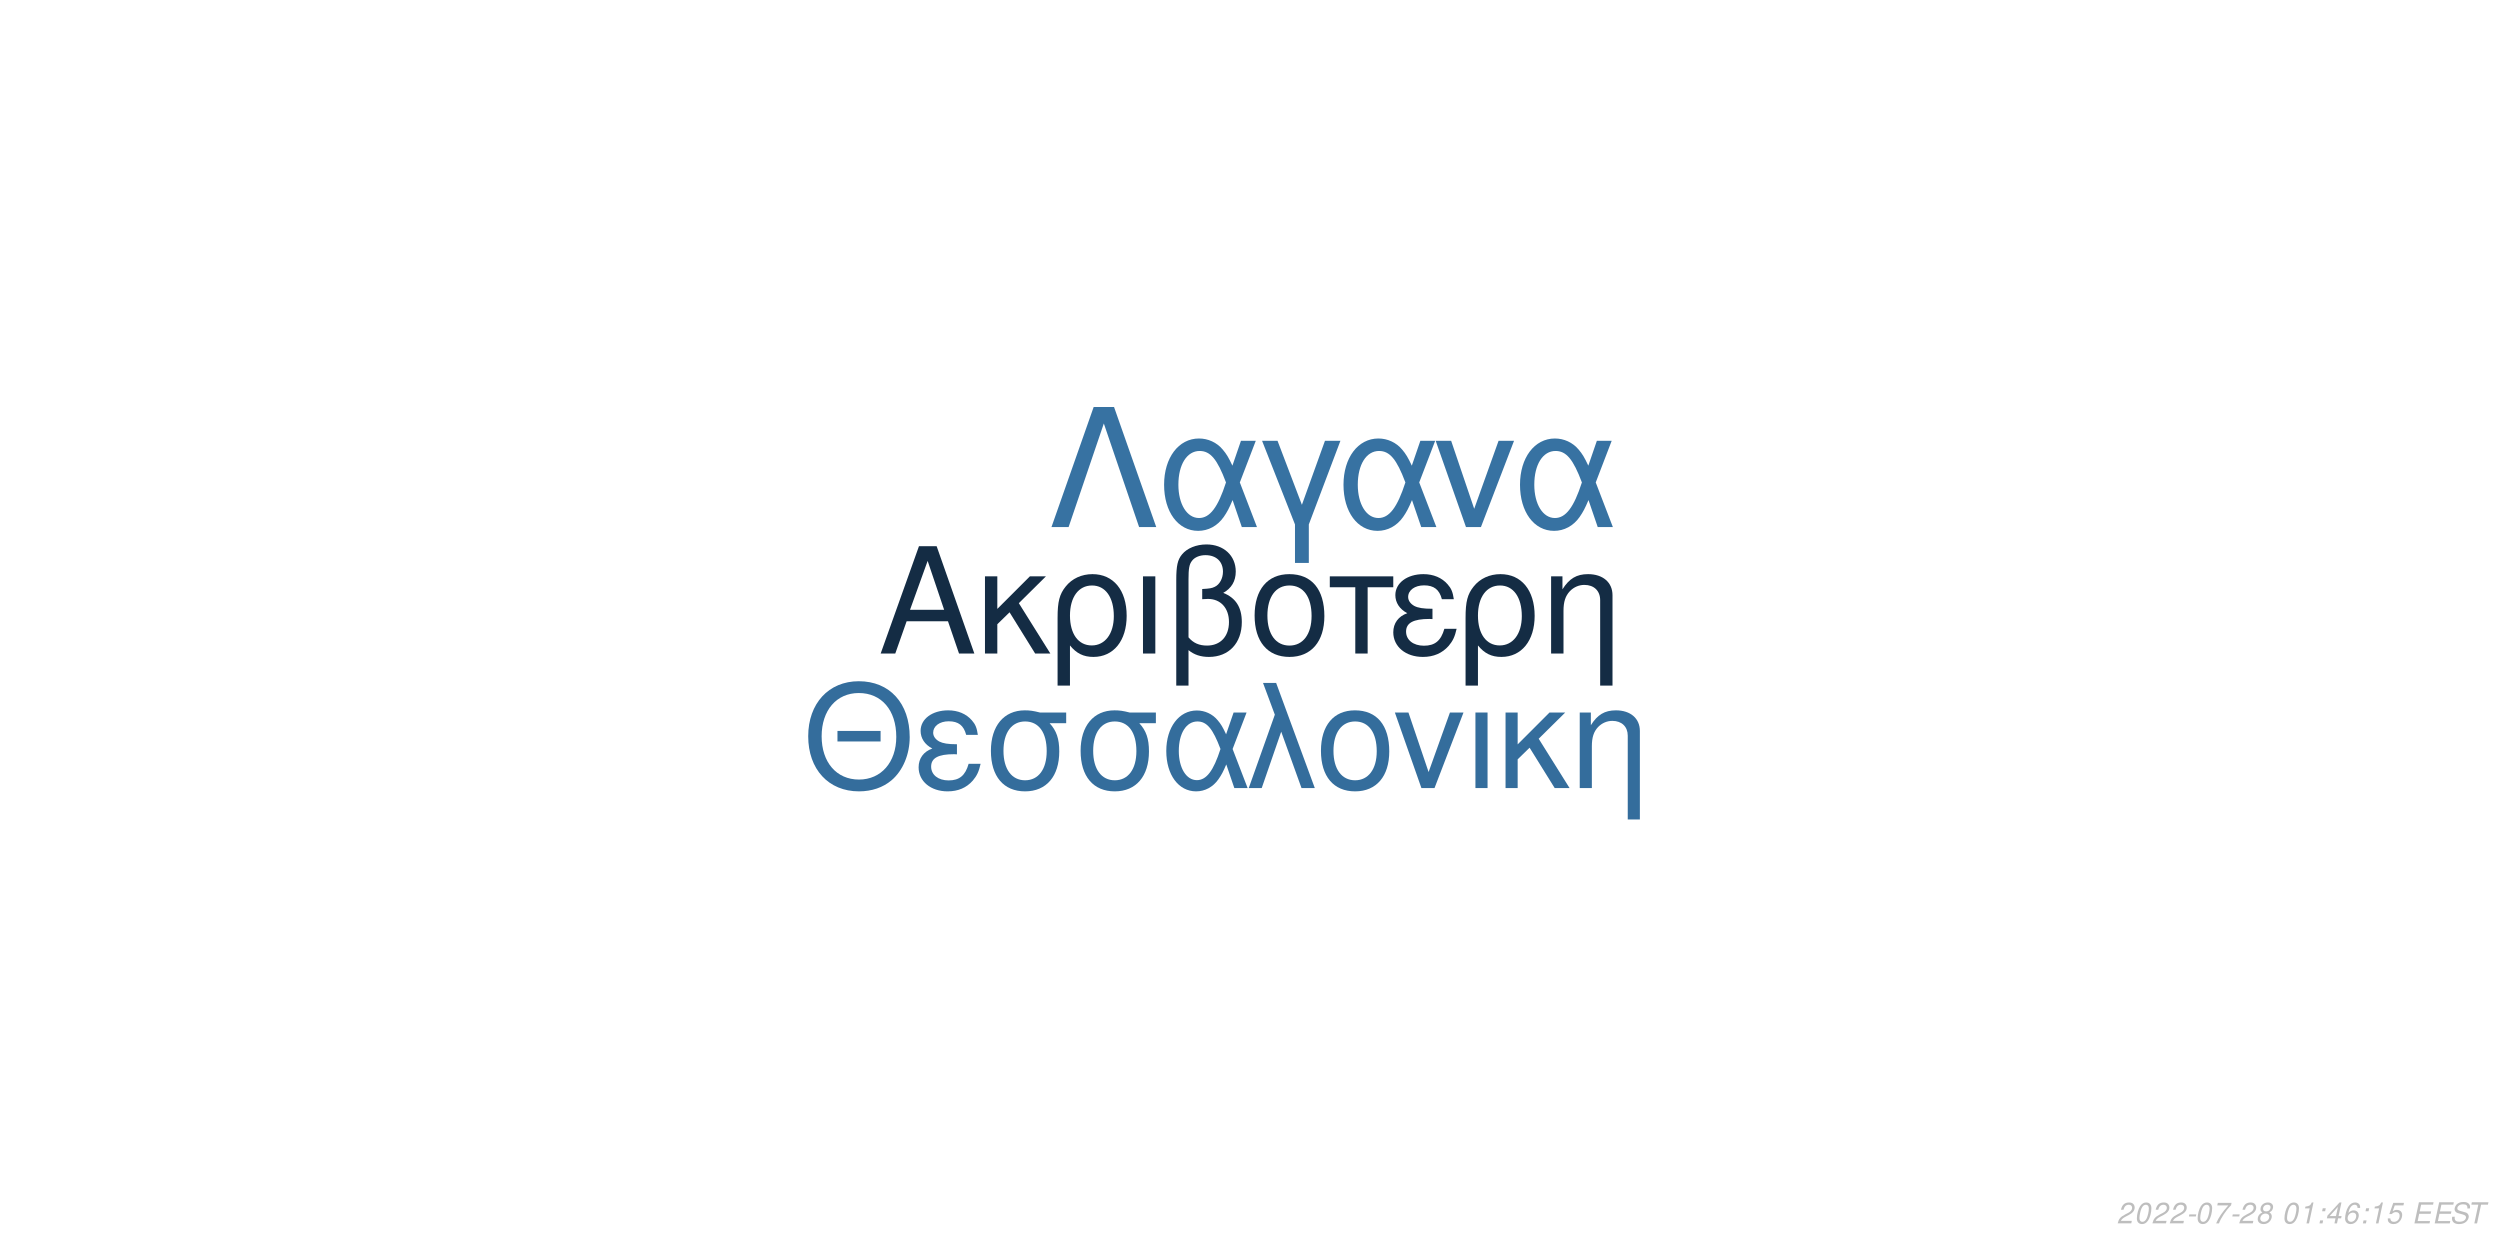
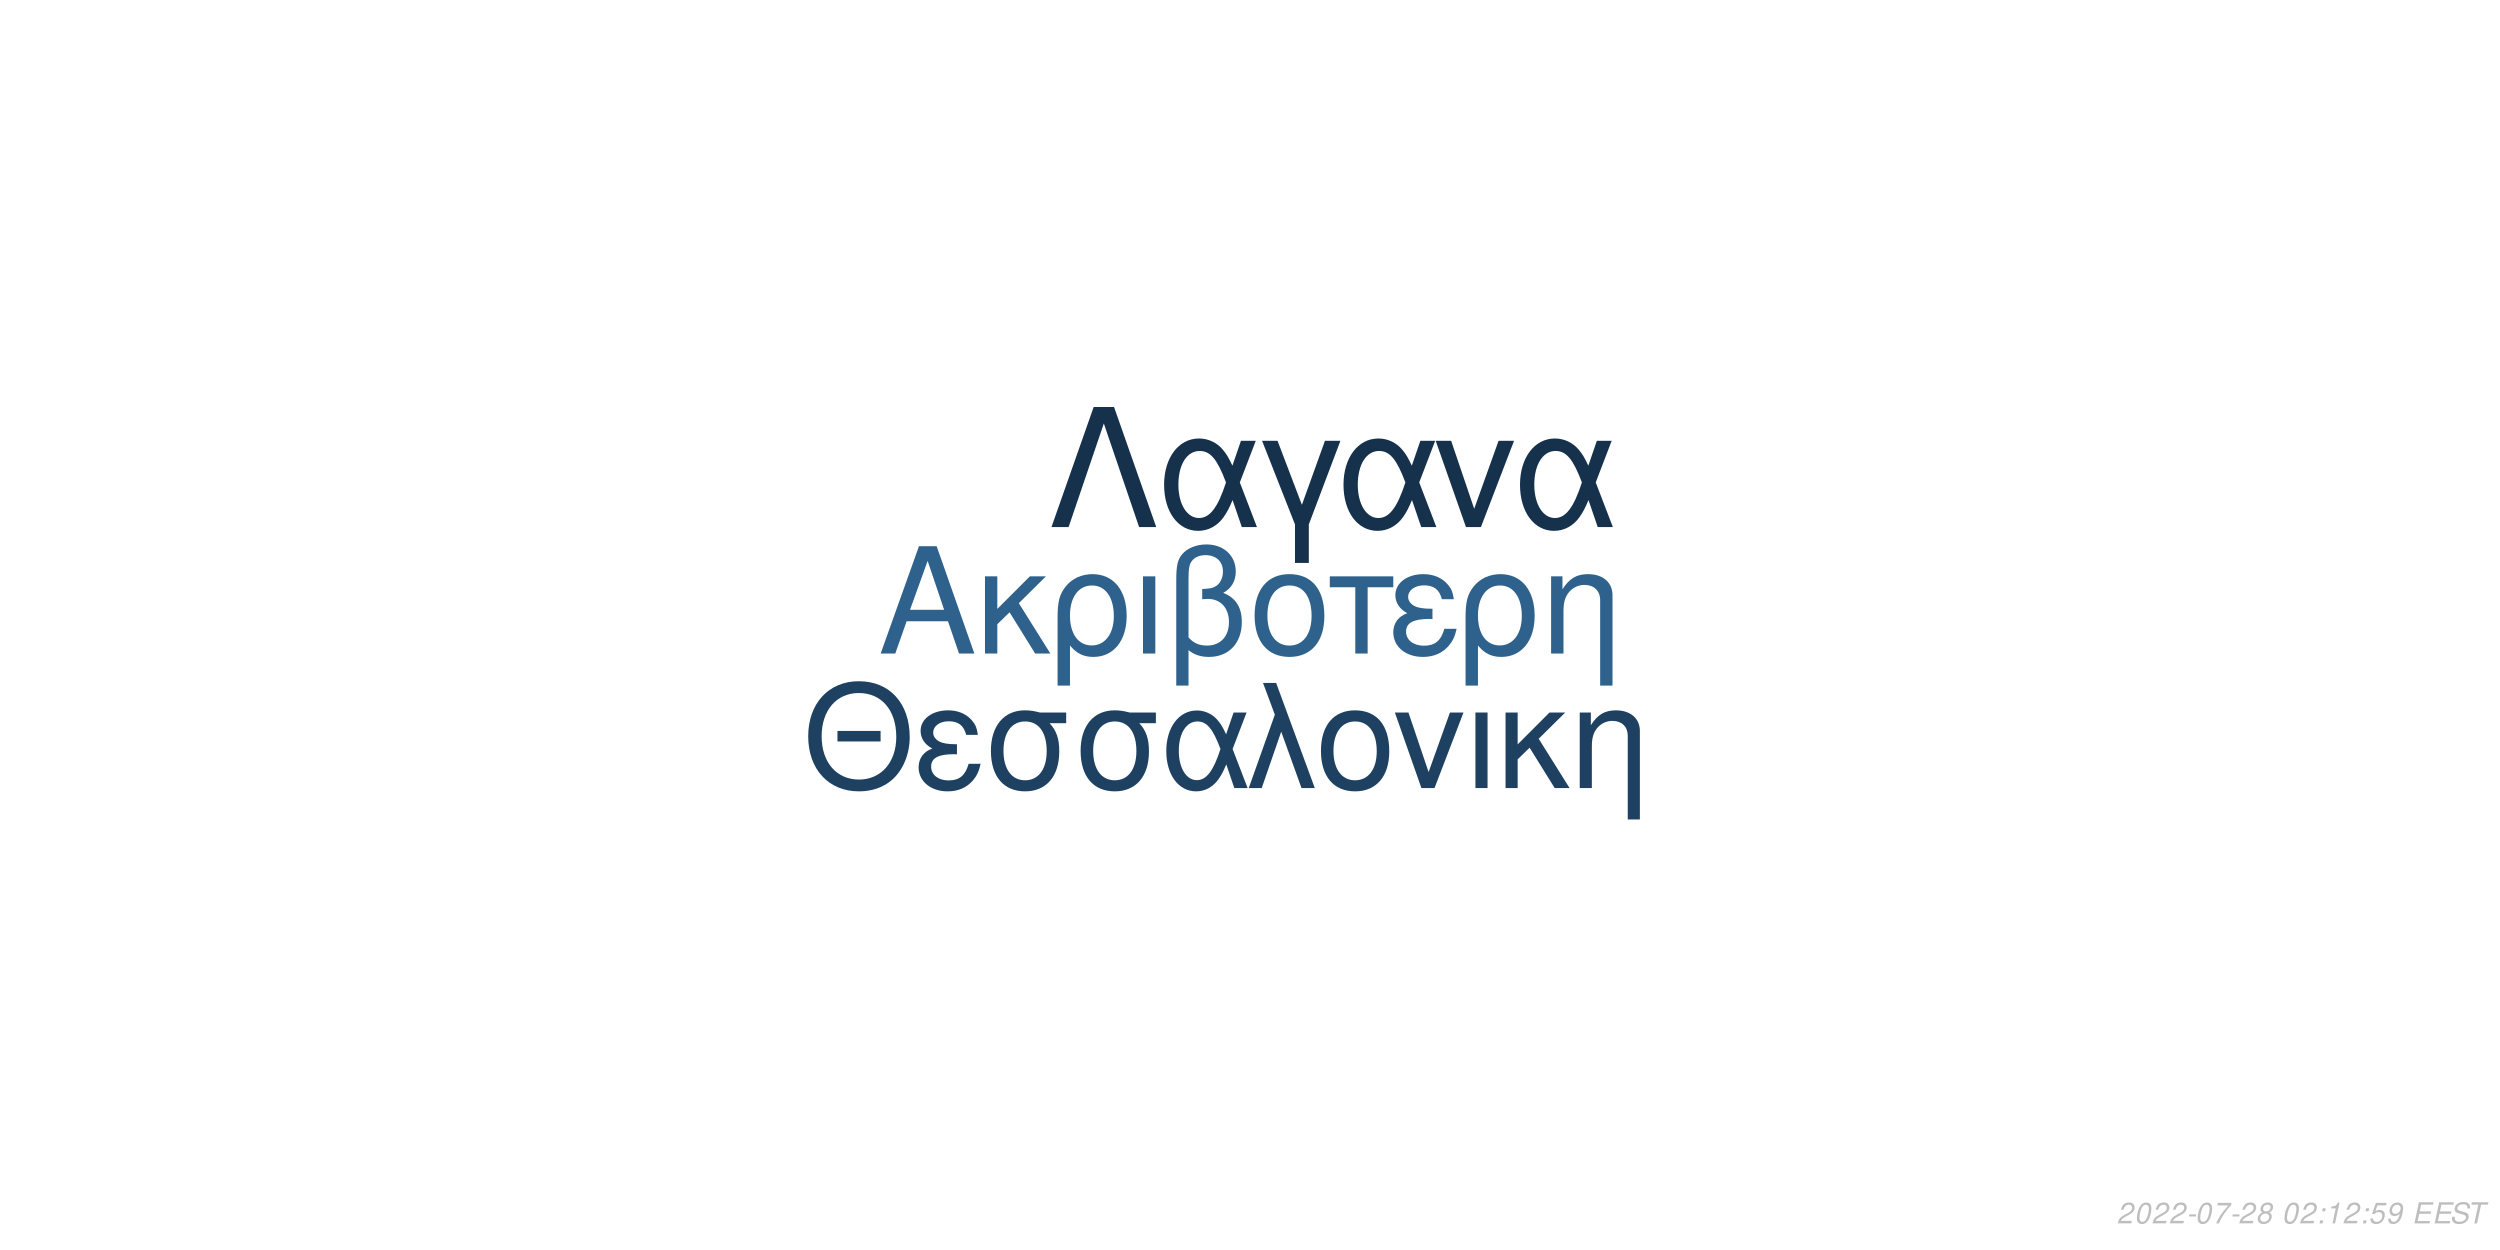
<svg xmlns="http://www.w3.org/2000/svg" xmlns:xlink="http://www.w3.org/1999/xlink" width="864pt" height="432pt" viewBox="0 0 864 432" version="1.1">
  <defs>
    <g>
      <symbol overflow="visible" id="glyph0-0">
        <path style="stroke:none;" d="" />
      </symbol>
      <symbol overflow="visible" id="glyph0-1">
        <path style="stroke:none;" d="M 24.125 -11.141 L 27.938 0 L 33.234 0 L 20.203 -37.094 L 14.094 -37.094 L 0.859 0 L 5.906 0 L 9.828 -11.141 Z M 22.797 -15.109 L 11 -15.109 L 17.094 -32.016 Z M 22.797 -15.109 " />
      </symbol>
      <symbol overflow="visible" id="glyph0-2">
        <path style="stroke:none;" d="M 7.172 -15.422 L 7.172 -26.672 L 2.906 -26.672 L 2.906 0 L 7.172 0 L 7.172 -10.125 L 11.406 -14.25 L 20.25 0 L 25.5 0 L 14.609 -17.406 L 23.969 -26.672 L 18.422 -26.672 Z M 7.172 -15.422 " />
      </symbol>
      <symbol overflow="visible" id="glyph0-3">
        <path style="stroke:none;" d="M 3 11.094 L 7.281 11.094 L 7.281 -2.797 C 9.516 -0.047 11.953 1.172 15.375 1.172 C 22.344 1.172 26.875 -4.422 26.875 -13.031 C 26.875 -21.891 22.297 -27.438 15.062 -27.438 C 11.297 -27.438 7.984 -25.906 5.797 -23.156 C 3.672 -20.516 3 -17.969 3 -12.359 Z M 14.906 -23.516 C 19.547 -23.516 22.438 -19.438 22.438 -12.922 C 22.438 -6.812 19.391 -2.797 14.812 -2.797 C 10.172 -2.797 7.281 -6.766 7.281 -13.125 C 7.281 -19.484 10.234 -23.516 14.906 -23.516 Z M 14.906 -23.516 " />
      </symbol>
      <symbol overflow="visible" id="glyph0-4">
        <path style="stroke:none;" d="M 3.516 0 L 7.781 0 L 7.781 -26.672 L 3.516 -26.672 Z M 3.516 0 " />
      </symbol>
      <symbol overflow="visible" id="glyph0-5">
        <path style="stroke:none;" d="M 4.016 11.094 L 8.25 11.094 L 8.25 -1.172 C 10.172 0.406 12.422 1.172 15.312 1.172 C 22.188 1.172 26.672 -3.609 26.672 -10.891 C 26.672 -15.984 24.578 -19.234 20.25 -20.969 C 23.109 -22.547 24.578 -25.031 24.578 -28.344 C 24.578 -33.844 20.406 -37.703 14.453 -37.703 C 10.938 -37.703 7.734 -36.391 6 -34.25 C 4.484 -32.422 4.016 -30.328 4.016 -25.391 Z M 8.25 -25.656 C 8.25 -29.359 8.5 -30.844 9.469 -32.062 C 10.375 -33.281 12.156 -34 14.094 -34 C 17.812 -34 20.156 -31.812 20.156 -28.297 C 20.156 -25.953 18.984 -23.812 17.297 -23.047 C 16.281 -22.547 15.469 -22.438 12.984 -22.297 L 12.984 -18.781 C 13.734 -18.828 14.344 -18.875 14.969 -18.875 C 19.344 -18.875 22.234 -15.719 22.234 -10.891 C 22.234 -5.906 19.281 -2.75 14.656 -2.75 C 11.953 -2.75 9.922 -3.609 8.25 -5.594 Z M 8.25 -25.656 " />
      </symbol>
      <symbol overflow="visible" id="glyph0-6">
        <path style="stroke:none;" d="M 14.094 -27.438 C 6.562 -27.438 2.094 -22.094 2.094 -13.125 C 2.094 -4.125 6.562 1.172 14.141 1.172 C 21.672 1.172 26.203 -4.172 26.203 -12.922 C 26.203 -22.188 21.828 -27.438 14.094 -27.438 Z M 14.141 -23.516 C 18.938 -23.516 21.781 -19.594 21.781 -12.984 C 21.781 -6.672 18.828 -2.75 14.141 -2.75 C 9.422 -2.75 6.516 -6.672 6.516 -13.125 C 6.516 -19.594 9.422 -23.516 14.141 -23.516 Z M 14.141 -23.516 " />
      </symbol>
      <symbol overflow="visible" id="glyph0-7">
        <path style="stroke:none;" d="M 7.891 0 L 12.156 0 L 12.156 -22.906 L 21.016 -22.906 L 21.016 -26.672 L -0.922 -26.672 L -0.922 -22.906 L 7.891 -22.906 Z M 7.891 0 " />
      </symbol>
      <symbol overflow="visible" id="glyph0-8">
        <path style="stroke:none;" d="M 14.562 -15.469 C 11.344 -15.469 9.562 -15.781 8.297 -16.438 C 6.922 -17.203 6.156 -18.328 6.156 -19.547 C 6.156 -21.891 8.453 -23.562 11.656 -23.562 C 15.062 -23.562 16.953 -22.094 17.812 -18.781 L 21.938 -18.781 C 21.578 -21.266 21.062 -22.5 19.797 -23.922 C 17.812 -26.203 14.906 -27.438 11.453 -27.438 C 5.797 -27.438 1.734 -24.375 1.734 -20.203 C 1.734 -17.609 3.156 -15.375 5.859 -13.938 C 2.797 -12.875 1.016 -10.484 1.016 -7.328 C 1.016 -2.391 5.297 1.172 11.25 1.172 C 14.969 1.172 17.906 -0.109 20.156 -2.641 C 21.578 -4.328 22.297 -5.797 22.906 -8.547 L 18.672 -8.547 C 17.5 -4.422 15.422 -2.703 11.609 -2.703 C 7.938 -2.703 5.438 -4.688 5.438 -7.578 C 5.438 -10.578 7.938 -11.953 13.484 -11.953 C 13.641 -11.953 14.094 -11.953 14.562 -11.906 Z M 14.562 -15.469 " />
      </symbol>
      <symbol overflow="visible" id="glyph0-9">
        <path style="stroke:none;" d="M 3.562 -26.672 L 3.562 0 L 7.844 0 L 7.844 -14.703 C 7.844 -17.906 8.5 -19.891 10.031 -21.531 C 11.406 -22.953 13.188 -23.719 15.062 -23.719 C 18.375 -23.719 20.516 -21.672 20.516 -18.469 L 20.516 11.094 L 24.781 11.094 L 24.781 -20.156 C 24.781 -24.578 21.469 -27.438 16.328 -27.438 C 12.359 -27.438 9.828 -25.906 7.484 -22.188 L 7.484 -26.672 Z M 3.562 -26.672 " />
      </symbol>
      <symbol overflow="visible" id="glyph1-0">
        <path style="stroke:none;" d="" />
      </symbol>
      <symbol overflow="visible" id="glyph1-1">
        <path style="stroke:none;" d="M 26.859 -19.734 L 11.953 -19.734 L 11.953 -16.094 L 26.859 -16.094 Z M 19.328 -36.922 C 8.922 -36.922 1.844 -29.25 1.844 -17.891 C 1.844 -6.484 8.875 1.141 19.391 1.141 C 23.812 1.141 27.703 -0.203 30.641 -2.688 C 34.578 -6.031 36.922 -11.656 36.922 -17.594 C 36.922 -29.297 30 -36.922 19.328 -36.922 Z M 19.328 -32.844 C 27.203 -32.844 32.281 -26.906 32.281 -17.688 C 32.281 -8.922 27.062 -2.938 19.391 -2.938 C 11.609 -2.938 6.484 -8.922 6.484 -17.891 C 6.484 -26.859 11.609 -32.844 19.328 -32.844 Z M 19.328 -32.844 " />
      </symbol>
      <symbol overflow="visible" id="glyph1-2">
        <path style="stroke:none;" d="M 14.25 -15.141 C 11.109 -15.141 9.375 -15.453 8.125 -16.094 C 6.781 -16.844 6.031 -17.938 6.031 -19.141 C 6.031 -21.422 8.266 -23.078 11.406 -23.078 C 14.75 -23.078 16.594 -21.625 17.438 -18.391 L 21.469 -18.391 C 21.125 -20.828 20.625 -22.031 19.391 -23.422 C 17.438 -25.656 14.594 -26.859 11.219 -26.859 C 5.688 -26.859 1.688 -23.875 1.688 -19.781 C 1.688 -17.234 3.094 -15.047 5.734 -13.656 C 2.734 -12.609 1 -10.266 1 -7.172 C 1 -2.344 5.188 1.141 11.016 1.141 C 14.656 1.141 17.547 -0.094 19.734 -2.594 C 21.125 -4.234 21.828 -5.688 22.422 -8.375 L 18.281 -8.375 C 17.141 -4.328 15.094 -2.641 11.359 -2.641 C 7.766 -2.641 5.328 -4.578 5.328 -7.422 C 5.328 -10.359 7.766 -11.703 13.203 -11.703 C 13.359 -11.703 13.797 -11.703 14.25 -11.656 Z M 14.25 -15.141 " />
      </symbol>
      <symbol overflow="visible" id="glyph1-3">
        <path style="stroke:none;" d="M 29 -26.109 L 19.938 -26.109 C 17.594 -26.703 16.438 -26.859 14.703 -26.859 C 7.469 -26.859 2.984 -21.469 2.984 -12.859 C 2.984 -4.031 7.375 1.141 14.797 1.141 C 22.172 1.141 26.609 -4.078 26.609 -12.656 C 26.609 -17.047 25.656 -19.828 23.266 -22.422 L 29 -22.422 Z M 14.797 -23.016 C 19.531 -23.016 22.266 -19.234 22.266 -12.75 C 22.266 -6.531 19.438 -2.688 14.797 -2.688 C 10.172 -2.688 7.328 -6.531 7.328 -12.859 C 7.328 -19.188 10.172 -23.016 14.797 -23.016 Z M 14.797 -23.016 " />
      </symbol>
      <symbol overflow="visible" id="glyph1-4">
        <path style="stroke:none;" d="M 29.344 -26.109 L 24.859 -26.109 L 22.266 -18.578 C 21.125 -21.031 20.484 -22.125 19.328 -23.469 C 17.547 -25.609 14.906 -26.812 12.156 -26.812 C 5.984 -26.812 1.594 -20.984 1.594 -12.812 C 1.594 -4.578 5.828 1.141 11.906 1.141 C 14.953 1.141 17.734 -0.344 19.625 -3.047 C 20.672 -4.531 21.281 -5.688 22.328 -8.172 L 25.109 0 L 29.703 0 L 24.516 -13.5 Z M 20.328 -13.5 C 17.891 -5.922 15.453 -2.734 12.156 -2.734 C 8.516 -2.734 5.922 -6.922 5.922 -12.812 C 5.922 -18.938 8.516 -23.016 12.359 -23.016 C 15.594 -23.016 17.688 -20.531 20.328 -13.5 Z M 20.328 -13.5 " />
      </symbol>
      <symbol overflow="visible" id="glyph1-5">
        <path style="stroke:none;" d="M 1.094 0 L 5.578 0 L 12.312 -19.484 L 19.328 0 L 23.922 0 L 10.562 -36.328 L 6.031 -36.328 L 10.109 -25.359 Z M 1.094 0 " />
      </symbol>
      <symbol overflow="visible" id="glyph1-6">
        <path style="stroke:none;" d="M 13.797 -26.859 C 6.422 -26.859 2.047 -21.625 2.047 -12.859 C 2.047 -4.031 6.422 1.141 13.859 1.141 C 21.234 1.141 25.656 -4.078 25.656 -12.656 C 25.656 -21.719 21.375 -26.859 13.797 -26.859 Z M 13.859 -23.016 C 18.531 -23.016 21.328 -19.188 21.328 -12.703 C 21.328 -6.531 18.438 -2.688 13.859 -2.688 C 9.219 -2.688 6.375 -6.531 6.375 -12.859 C 6.375 -19.188 9.219 -23.016 13.859 -23.016 Z M 13.859 -23.016 " />
      </symbol>
      <symbol overflow="visible" id="glyph1-7">
        <path style="stroke:none;" d="M 14.297 0 L 24.312 -26.109 L 19.625 -26.109 L 12.25 -5.531 L 5.281 -26.109 L 0.594 -26.109 L 9.766 0 Z M 14.297 0 " />
      </symbol>
      <symbol overflow="visible" id="glyph1-8">
        <path style="stroke:none;" d="M 3.438 0 L 7.625 0 L 7.625 -26.109 L 3.438 -26.109 Z M 3.438 0 " />
      </symbol>
      <symbol overflow="visible" id="glyph1-9">
        <path style="stroke:none;" d="M 7.031 -15.094 L 7.031 -26.109 L 2.844 -26.109 L 2.844 0 L 7.031 0 L 7.031 -9.922 L 11.156 -13.953 L 19.828 0 L 24.969 0 L 14.297 -17.047 L 23.469 -26.109 L 18.031 -26.109 Z M 7.031 -15.094 " />
      </symbol>
      <symbol overflow="visible" id="glyph1-10">
        <path style="stroke:none;" d="M 3.484 -26.109 L 3.484 0 L 7.672 0 L 7.672 -14.406 C 7.672 -17.547 8.328 -19.484 9.812 -21.078 C 11.156 -22.469 12.906 -23.219 14.75 -23.219 C 17.984 -23.219 20.078 -21.234 20.078 -18.094 L 20.078 10.859 L 24.266 10.859 L 24.266 -19.734 C 24.266 -24.062 21.031 -26.859 16 -26.859 C 12.109 -26.859 9.609 -25.359 7.328 -21.719 L 7.328 -26.109 Z M 3.484 -26.109 " />
      </symbol>
      <symbol overflow="visible" id="glyph2-0">
        <path style="stroke:none;" d="" />
      </symbol>
      <symbol overflow="visible" id="glyph2-1">
        <path style="stroke:none;" d="M 22.531 -41.484 L 15.484 -41.484 L 0.906 0 L 6.828 0 L 19 -35.797 L 31.188 0 L 37.109 0 Z M 22.531 -41.484 " />
      </symbol>
      <symbol overflow="visible" id="glyph2-2">
        <path style="stroke:none;" d="M 33.516 -29.812 L 28.391 -29.812 L 25.438 -21.219 C 24.125 -24.016 23.391 -25.266 22.078 -26.797 C 20.031 -29.25 17.016 -30.609 13.891 -30.609 C 6.828 -30.609 1.828 -23.953 1.828 -14.625 C 1.828 -5.234 6.656 1.312 13.594 1.312 C 17.078 1.312 20.266 -0.391 22.422 -3.469 C 23.609 -5.172 24.297 -6.484 25.5 -9.328 L 28.688 0 L 33.922 0 L 28 -15.422 Z M 23.219 -15.422 C 20.422 -6.766 17.641 -3.125 13.891 -3.125 C 9.734 -3.125 6.766 -7.906 6.766 -14.625 C 6.766 -21.625 9.734 -26.297 14.109 -26.297 C 17.812 -26.297 20.203 -23.453 23.219 -15.422 Z M 23.219 -15.422 " />
      </symbol>
      <symbol overflow="visible" id="glyph2-3">
        <path style="stroke:none;" d="M 12.062 12.406 L 16.844 12.406 L 16.844 -0.906 L 27.766 -29.812 L 22.422 -29.812 L 14.453 -7.688 L 6.031 -29.812 L 0.688 -29.812 L 12.062 -0.906 Z M 12.062 12.406 " />
      </symbol>
      <symbol overflow="visible" id="glyph2-4">
        <path style="stroke:none;" d="M 16.328 0 L 27.766 -29.812 L 22.422 -29.812 L 14 -6.312 L 6.031 -29.812 L 0.688 -29.812 L 11.156 0 Z M 16.328 0 " />
      </symbol>
      <symbol overflow="visible" id="glyph3-0">
        <path style="stroke:none;" d="" />
      </symbol>
      <symbol overflow="visible" id="glyph3-1">
        <path style="stroke:none;" d="M 5.234 -0.875 L 1.469 -0.875 C 1.641 -1.375 2.203 -1.891 3.109 -2.344 L 4.234 -2.938 C 5.562 -3.625 6.219 -4.469 6.219 -5.484 C 6.219 -5.938 6.062 -6.359 5.797 -6.656 C 5.469 -7.047 4.984 -7.234 4.312 -7.234 C 2.766 -7.234 1.891 -6.453 1.484 -4.734 L 2.375 -4.734 C 2.484 -5.188 2.609 -5.484 2.797 -5.75 C 3.094 -6.203 3.609 -6.453 4.188 -6.453 C 4.891 -6.453 5.344 -6.031 5.344 -5.375 C 5.344 -4.703 4.859 -4.094 4.016 -3.656 L 2.984 -3.125 C 1.234 -2.188 0.797 -1.656 0.344 -0.016 L 5.047 -0.016 Z M 5.234 -0.875 " />
      </symbol>
      <symbol overflow="visible" id="glyph3-2">
        <path style="stroke:none;" d="M 4.203 -7.234 C 3.375 -7.234 2.688 -6.812 2.125 -5.984 C 1.484 -5.047 0.984 -3.188 0.984 -1.734 C 0.984 -1.109 1.172 -0.562 1.484 -0.266 C 1.797 0.047 2.281 0.234 2.766 0.234 C 3.625 0.234 4.281 -0.156 4.859 -1.016 C 5.516 -1.953 6 -3.797 6 -5.266 C 6 -6.5 5.328 -7.234 4.203 -7.234 Z M 4.094 -6.453 C 4.734 -6.453 5.125 -5.984 5.125 -5.156 C 5.125 -4.203 4.781 -2.625 4.406 -1.812 C 3.984 -0.938 3.516 -0.547 2.875 -0.547 C 2.25 -0.547 1.875 -1.031 1.875 -1.828 C 1.875 -2.797 2.203 -4.344 2.594 -5.203 C 2.984 -6.047 3.453 -6.453 4.094 -6.453 Z M 4.094 -6.453 " />
      </symbol>
      <symbol overflow="visible" id="glyph3-3">
        <path style="stroke:none;" d="M 3.516 -3.125 L 1.125 -3.125 L 0.969 -2.406 L 3.359 -2.406 Z M 3.516 -3.125 " />
      </symbol>
      <symbol overflow="visible" id="glyph3-4">
        <path style="stroke:none;" d="M 6.703 -7.094 L 1.953 -7.094 L 1.766 -6.219 L 5.594 -6.219 C 3.344 -3.688 2.266 -2.109 1.375 0 L 2.344 0 C 3.031 -1.906 4.828 -4.594 6.547 -6.281 Z M 6.703 -7.094 " />
      </symbol>
      <symbol overflow="visible" id="glyph3-5">
        <path style="stroke:none;" d="M 4.766 -3.797 C 5.078 -3.969 5.234 -4.078 5.438 -4.234 C 5.812 -4.594 6.062 -5.172 6.062 -5.734 C 6.062 -6.625 5.344 -7.234 4.266 -7.234 C 2.812 -7.234 1.703 -6.219 1.703 -4.875 C 1.703 -4.406 1.875 -4.125 2.359 -3.812 C 1.297 -3.312 0.75 -2.516 0.75 -1.469 C 0.75 -0.438 1.547 0.234 2.812 0.234 C 3.656 0.234 4.359 -0.094 4.938 -0.734 C 5.359 -1.234 5.609 -1.859 5.609 -2.438 C 5.609 -3.047 5.312 -3.516 4.766 -3.797 Z M 4.109 -6.453 C 4.797 -6.453 5.188 -6.125 5.188 -5.578 C 5.188 -5.266 5.062 -4.922 4.859 -4.672 C 4.562 -4.312 4.188 -4.156 3.656 -4.156 C 2.984 -4.156 2.594 -4.453 2.594 -4.984 C 2.594 -5.859 3.203 -6.453 4.109 -6.453 Z M 3.453 -3.406 C 4.234 -3.406 4.734 -2.984 4.734 -2.312 C 4.734 -1.312 3.922 -0.547 2.875 -0.547 C 2.125 -0.547 1.625 -0.969 1.625 -1.625 C 1.625 -2.609 2.438 -3.406 3.453 -3.406 Z M 3.453 -3.406 " />
      </symbol>
      <symbol overflow="visible" id="glyph3-6">
        <path style="stroke:none;" d="" />
      </symbol>
      <symbol overflow="visible" id="glyph3-7">
+         <path style="stroke:none;" d="M 2.359 -1.031 L 1.312 -1.031 L 1.094 0 L 2.141 0 Z M 3.266 -5.234 L 2.219 -5.234 L 2 -4.203 L 3.047 -4.203 Z M 3.266 -5.234 " />
+       </symbol>
+       <symbol overflow="visible" id="glyph3-8">
        <path style="stroke:none;" d="M 3.703 -5.188 L 2.594 0 L 3.469 0 L 5.016 -7.234 L 4.438 -7.234 C 3.906 -6.156 3.688 -6.016 2.234 -5.812 L 2.109 -5.188 Z M 3.703 -5.188 " />
      </symbol>
-       <symbol overflow="visible" id="glyph3-8">
-         <path style="stroke:none;" d="M 2.359 -1.031 L 1.312 -1.031 L 1.094 0 L 2.141 0 Z M 3.266 -5.234 L 2.219 -5.234 L 2 -4.203 L 3.047 -4.203 Z M 3.266 -5.234 " />
-       </symbol>
      <symbol overflow="visible" id="glyph3-9">
-         <path style="stroke:none;" d="M 3.625 -1.75 L 3.266 0 L 4.141 0 L 4.516 -1.75 L 5.562 -1.75 L 5.734 -2.531 L 4.688 -2.531 L 5.688 -7.234 L 5.016 -7.234 L 0.844 -2.672 L 0.641 -1.75 Z M 3.797 -2.531 L 1.594 -2.531 L 4.469 -5.703 Z M 3.797 -2.531 " />
+         <path style="stroke:none;" d="M 6.297 -7.094 L 2.594 -7.094 L 1.234 -3.234 L 2.047 -3.234 C 2.656 -3.766 2.938 -3.906 3.531 -3.906 C 4.328 -3.906 4.797 -3.453 4.797 -2.688 C 4.797 -1.438 3.969 -0.547 2.828 -0.547 C 2.031 -0.547 1.609 -0.938 1.578 -1.734 L 0.703 -1.734 L 0.703 -1.516 C 0.703 -0.938 0.844 -0.547 1.188 -0.266 C 1.562 0.062 2.078 0.234 2.703 0.234 C 3.656 0.234 4.391 -0.156 4.984 -0.922 C 5.422 -1.5 5.672 -2.234 5.672 -2.953 C 5.672 -4 4.938 -4.672 3.812 -4.672 C 3.328 -4.672 2.906 -4.547 2.406 -4.234 L 3.109 -6.219 L 6.109 -6.219 Z M 6.297 -7.094 " />
      </symbol>
      <symbol overflow="visible" id="glyph3-10">
-         <path style="stroke:none;" d="M 6.125 -5.344 L 6.141 -5.625 C 6.141 -6.609 5.453 -7.234 4.391 -7.234 C 3.438 -7.234 2.641 -6.719 2.016 -5.703 C 1.422 -4.781 0.938 -2.953 0.938 -1.688 C 0.938 -0.516 1.688 0.234 2.859 0.234 C 3.703 0.234 4.438 -0.156 5 -0.875 C 5.406 -1.422 5.672 -2.156 5.672 -2.766 C 5.672 -3.812 4.969 -4.5 3.906 -4.5 C 3.234 -4.5 2.672 -4.234 2.094 -3.625 C 2.406 -5.375 3.234 -6.453 4.25 -6.453 C 4.703 -6.453 5.062 -6.234 5.172 -5.844 C 5.203 -5.719 5.234 -5.578 5.25 -5.344 Z M 3.656 -3.734 C 4.344 -3.734 4.797 -3.281 4.797 -2.625 C 4.797 -1.469 3.984 -0.547 2.984 -0.547 C 2.297 -0.547 1.812 -1.047 1.812 -1.766 C 1.812 -2.859 2.625 -3.734 3.656 -3.734 Z M 3.656 -3.734 " />
+         <path style="stroke:none;" d="M 0.844 -1.656 C 0.844 -1.547 0.844 -1.438 0.844 -1.375 C 0.844 -0.406 1.531 0.234 2.578 0.234 C 3.203 0.234 3.766 0.016 4.297 -0.438 C 4.938 -1 5.312 -1.656 5.594 -2.719 C 5.844 -3.672 6.016 -4.766 6.016 -5.375 C 6.016 -5.844 5.844 -6.328 5.547 -6.656 C 5.203 -7.031 4.703 -7.234 4.062 -7.234 C 2.516 -7.234 1.297 -5.938 1.297 -4.266 C 1.297 -3.203 1.984 -2.547 3.047 -2.547 C 3.484 -2.547 3.953 -2.672 4.281 -2.891 C 4.406 -2.984 4.547 -3.078 4.828 -3.344 C 4.438 -1.484 3.703 -0.547 2.703 -0.547 C 2.109 -0.547 1.719 -0.938 1.719 -1.547 L 1.719 -1.656 Z M 3.953 -6.453 C 4.625 -6.453 5.141 -5.953 5.141 -5.281 C 5.141 -4.188 4.312 -3.312 3.297 -3.312 C 2.594 -3.312 2.172 -3.734 2.172 -4.453 C 2.172 -5.562 2.984 -6.453 3.953 -6.453 Z M 3.953 -6.453 " />
      </symbol>
      <symbol overflow="visible" id="glyph3-11">
-         <path style="stroke:none;" d="M 6.297 -7.094 L 2.594 -7.094 L 1.234 -3.234 L 2.047 -3.234 C 2.656 -3.766 2.938 -3.906 3.531 -3.906 C 4.328 -3.906 4.797 -3.453 4.797 -2.688 C 4.797 -1.438 3.969 -0.547 2.828 -0.547 C 2.031 -0.547 1.609 -0.938 1.578 -1.734 L 0.703 -1.734 L 0.703 -1.516 C 0.703 -0.938 0.844 -0.547 1.188 -0.266 C 1.562 0.062 2.078 0.234 2.703 0.234 C 3.656 0.234 4.391 -0.156 4.984 -0.922 C 5.422 -1.5 5.672 -2.234 5.672 -2.953 C 5.672 -4 4.938 -4.672 3.812 -4.672 C 3.328 -4.672 2.906 -4.547 2.406 -4.234 L 3.109 -6.219 L 6.109 -6.219 Z M 6.297 -7.094 " />
+         <path style="stroke:none;" d="M 2.547 -3.312 L 6.5 -3.312 L 6.688 -4.141 L 2.719 -4.141 L 3.219 -6.469 L 7.344 -6.469 L 7.516 -7.297 L 2.453 -7.297 L 0.906 0 L 6.125 0 L 6.297 -0.812 L 2.016 -0.812 Z M 2.547 -3.312 " />
      </symbol>
      <symbol overflow="visible" id="glyph3-12">
-         <path style="stroke:none;" d="M 2.547 -3.312 L 6.5 -3.312 L 6.688 -4.141 L 2.719 -4.141 L 3.219 -6.469 L 7.344 -6.469 L 7.516 -7.297 L 2.453 -7.297 L 0.906 0 L 6.125 0 L 6.297 -0.812 L 2.016 -0.812 Z M 2.547 -3.312 " />
+         <path style="stroke:none;" d="M 7.062 -5.156 C 7.125 -5.438 7.141 -5.562 7.141 -5.703 C 7.141 -6.156 6.938 -6.594 6.594 -6.891 C 6.188 -7.25 5.656 -7.406 4.875 -7.406 C 3.844 -7.406 3.047 -7.125 2.5 -6.562 C 2.094 -6.141 1.781 -5.438 1.781 -4.922 C 1.781 -4.297 2.219 -3.766 2.891 -3.562 L 4.594 -3.094 C 5.406 -2.859 5.734 -2.578 5.734 -2.094 C 5.734 -1.781 5.547 -1.406 5.266 -1.141 C 4.844 -0.766 4.266 -0.578 3.453 -0.578 C 2.328 -0.578 1.812 -0.984 1.812 -1.906 C 1.812 -2.047 1.812 -2.125 1.844 -2.312 L 0.984 -2.312 C 0.906 -2.062 0.891 -1.906 0.891 -1.688 C 0.891 -0.484 1.797 0.234 3.297 0.234 C 4.359 0.234 5.234 -0.062 5.812 -0.609 C 6.344 -1.078 6.688 -1.797 6.688 -2.375 C 6.688 -2.641 6.609 -2.906 6.453 -3.156 C 6.234 -3.5 5.938 -3.703 5.469 -3.828 L 3.75 -4.312 C 2.984 -4.547 2.734 -4.734 2.734 -5.188 C 2.734 -5.547 2.875 -5.844 3.188 -6.109 C 3.547 -6.438 4.031 -6.594 4.703 -6.594 C 5.266 -6.594 5.688 -6.484 5.906 -6.297 C 6.094 -6.125 6.219 -5.797 6.219 -5.516 C 6.219 -5.422 6.203 -5.344 6.188 -5.156 Z M 7.062 -5.156 " />
      </symbol>
      <symbol overflow="visible" id="glyph3-13">
-         <path style="stroke:none;" d="M 7.062 -5.156 C 7.125 -5.438 7.141 -5.562 7.141 -5.703 C 7.141 -6.156 6.938 -6.594 6.594 -6.891 C 6.188 -7.25 5.656 -7.406 4.875 -7.406 C 3.844 -7.406 3.047 -7.125 2.5 -6.562 C 2.094 -6.141 1.781 -5.438 1.781 -4.922 C 1.781 -4.297 2.219 -3.766 2.891 -3.562 L 4.594 -3.094 C 5.406 -2.859 5.734 -2.578 5.734 -2.094 C 5.734 -1.781 5.547 -1.406 5.266 -1.141 C 4.844 -0.766 4.266 -0.578 3.453 -0.578 C 2.328 -0.578 1.812 -0.984 1.812 -1.906 C 1.812 -2.047 1.812 -2.125 1.844 -2.312 L 0.984 -2.312 C 0.906 -2.062 0.891 -1.906 0.891 -1.688 C 0.891 -0.484 1.797 0.234 3.297 0.234 C 4.359 0.234 5.234 -0.062 5.812 -0.609 C 6.344 -1.078 6.688 -1.797 6.688 -2.375 C 6.688 -2.641 6.609 -2.906 6.453 -3.156 C 6.234 -3.5 5.938 -3.703 5.469 -3.828 L 3.75 -4.312 C 2.984 -4.547 2.734 -4.734 2.734 -5.188 C 2.734 -5.547 2.875 -5.844 3.188 -6.109 C 3.547 -6.438 4.031 -6.594 4.703 -6.594 C 5.266 -6.594 5.688 -6.484 5.906 -6.297 C 6.094 -6.125 6.219 -5.797 6.219 -5.516 C 6.219 -5.422 6.203 -5.344 6.188 -5.156 Z M 7.062 -5.156 " />
-       </symbol>
-       <symbol overflow="visible" id="glyph3-14">
        <path style="stroke:none;" d="M 4.938 -6.469 L 7.312 -6.469 L 7.484 -7.297 L 1.75 -7.297 L 1.578 -6.469 L 3.984 -6.469 L 2.609 0 L 3.547 0 Z M 4.938 -6.469 " />
      </symbol>
    </g>
  </defs>
  <g id="surface1">
    <rect x="0" y="0" width="864" height="432" style="fill:rgb(100%,100%,100%);fill-opacity:1;stroke:none;" />
-     <g style="fill:rgb(7.843%,17.255%,26.667%);fill-opacity:1;">
+     <g style="fill:rgb(18.039%,38.039%,54.51%);fill-opacity:1;">
      <use xlink:href="#glyph0-1" x="303.5" y="225.861" />
      <use xlink:href="#glyph0-2" x="337.5" y="225.861" />
      <use xlink:href="#glyph0-3" x="362.5" y="225.861" />
      <use xlink:href="#glyph0-4" x="391.5" y="225.861" />
      <use xlink:href="#glyph0-5" x="402.5" y="225.861" />
      <use xlink:href="#glyph0-6" x="431.5" y="225.861" />
      <use xlink:href="#glyph0-7" x="460.5" y="225.861" />
      <use xlink:href="#glyph0-8" x="480.5" y="225.861" />
      <use xlink:href="#glyph0-3" x="503.5" y="225.861" />
      <use xlink:href="#glyph0-9" x="532.5" y="225.861" />
    </g>
-     <g style="fill:rgb(20.392%,42.745%,61.176%);fill-opacity:1;">
+     <g style="fill:rgb(11.765%,25.49%,38.039%);fill-opacity:1;">
      <use xlink:href="#glyph1-1" x="277.473" y="272.354" />
      <use xlink:href="#glyph1-2" x="316.473" y="272.354" />
      <use xlink:href="#glyph1-3" x="339.473" y="272.354" />
      <use xlink:href="#glyph1-3" x="370.473" y="272.354" />
      <use xlink:href="#glyph1-4" x="401.473" y="272.354" />
      <use xlink:href="#glyph1-5" x="430.473" y="272.354" />
      <use xlink:href="#glyph1-6" x="454.473" y="272.354" />
      <use xlink:href="#glyph1-7" x="481.473" y="272.354" />
      <use xlink:href="#glyph1-8" x="506.473" y="272.354" />
      <use xlink:href="#glyph1-9" x="517.473" y="272.354" />
      <use xlink:href="#glyph1-10" x="542.473" y="272.354" />
    </g>
-     <g style="fill:rgb(21.569%,44.706%,63.529%);fill-opacity:1;">
+     <g style="fill:rgb(8.627%,19.216%,29.804%);fill-opacity:1;">
      <use xlink:href="#glyph2-1" x="362.484" y="182.152" />
      <use xlink:href="#glyph2-2" x="400.484" y="182.152" />
      <use xlink:href="#glyph2-3" x="435.484" y="182.152" />
      <use xlink:href="#glyph2-2" x="462.484" y="182.152" />
      <use xlink:href="#glyph2-4" x="495.484" y="182.152" />
      <use xlink:href="#glyph2-2" x="523.484" y="182.152" />
    </g>
    <g style="fill:rgb(74.51%,74.51%,74.51%);fill-opacity:1;">
      <use xlink:href="#glyph3-1" x="731.52" y="422.81" />
      <use xlink:href="#glyph3-2" x="737.52" y="422.81" />
      <use xlink:href="#glyph3-1" x="743.52" y="422.81" />
      <use xlink:href="#glyph3-1" x="749.52" y="422.81" />
      <use xlink:href="#glyph3-3" x="755.52" y="422.81" />
      <use xlink:href="#glyph3-2" x="758.52" y="422.81" />
      <use xlink:href="#glyph3-4" x="764.52" y="422.81" />
      <use xlink:href="#glyph3-3" x="770.52" y="422.81" />
      <use xlink:href="#glyph3-1" x="773.52" y="422.81" />
      <use xlink:href="#glyph3-5" x="779.52" y="422.81" />
      <use xlink:href="#glyph3-6" x="785.52" y="422.81" />
      <use xlink:href="#glyph3-2" x="788.52" y="422.81" />
-       <use xlink:href="#glyph3-7" x="794.52" y="422.81" />
-       <use xlink:href="#glyph3-8" x="800.52" y="422.81" />
-       <use xlink:href="#glyph3-9" x="803.52" y="422.81" />
-       <use xlink:href="#glyph3-10" x="809.52" y="422.81" />
-       <use xlink:href="#glyph3-8" x="815.52" y="422.81" />
-       <use xlink:href="#glyph3-7" x="818.52" y="422.81" />
-       <use xlink:href="#glyph3-11" x="824.52" y="422.81" />
+       <use xlink:href="#glyph3-1" x="794.52" y="422.81" />
+       <use xlink:href="#glyph3-7" x="800.52" y="422.81" />
+       <use xlink:href="#glyph3-8" x="803.52" y="422.81" />
+       <use xlink:href="#glyph3-1" x="809.52" y="422.81" />
+       <use xlink:href="#glyph3-7" x="815.52" y="422.81" />
+       <use xlink:href="#glyph3-9" x="818.52" y="422.81" />
+       <use xlink:href="#glyph3-10" x="824.52" y="422.81" />
      <use xlink:href="#glyph3-6" x="830.52" y="422.81" />
-       <use xlink:href="#glyph3-12" x="833.52" y="422.81" />
-       <use xlink:href="#glyph3-12" x="840.52" y="422.81" />
-       <use xlink:href="#glyph3-13" x="846.52" y="422.81" />
-       <use xlink:href="#glyph3-14" x="852.52" y="422.81" />
+       <use xlink:href="#glyph3-11" x="833.52" y="422.81" />
+       <use xlink:href="#glyph3-11" x="840.52" y="422.81" />
+       <use xlink:href="#glyph3-12" x="846.52" y="422.81" />
+       <use xlink:href="#glyph3-13" x="852.52" y="422.81" />
    </g>
  </g>
</svg>
